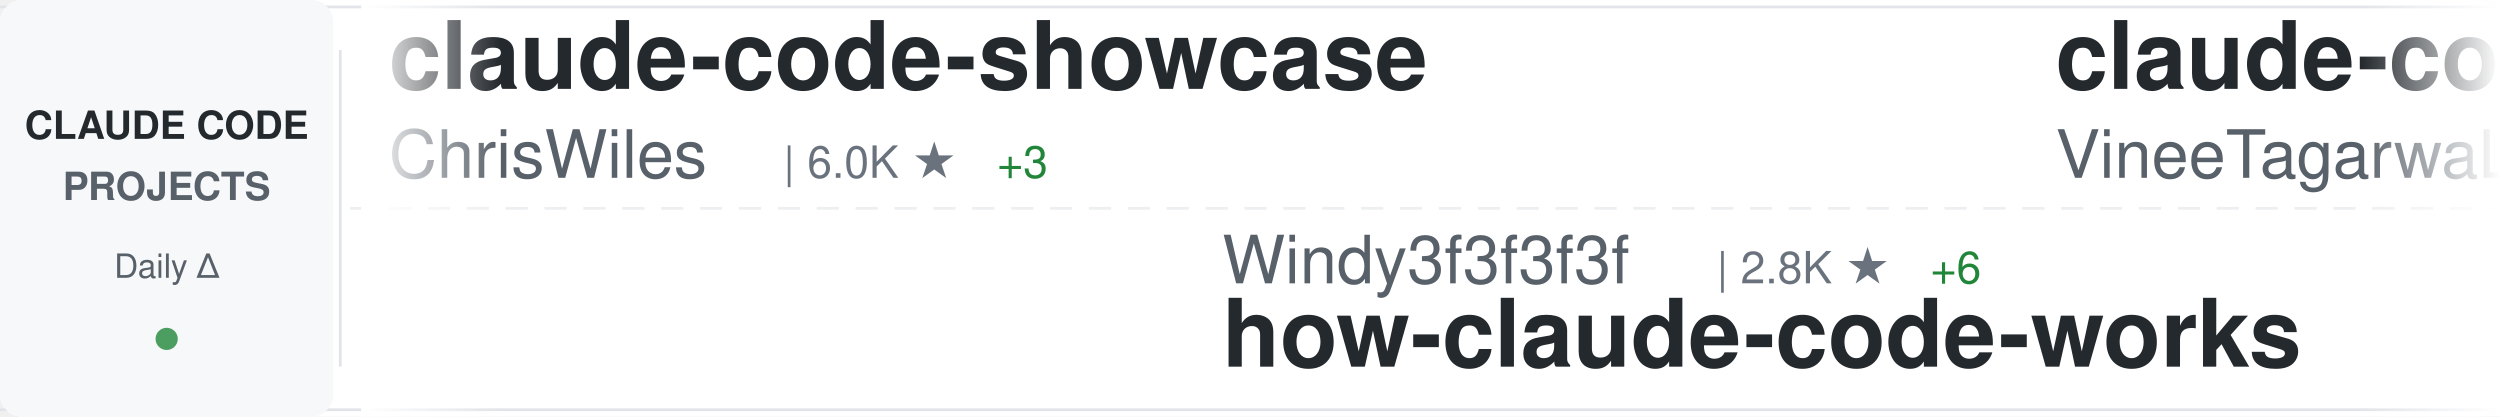
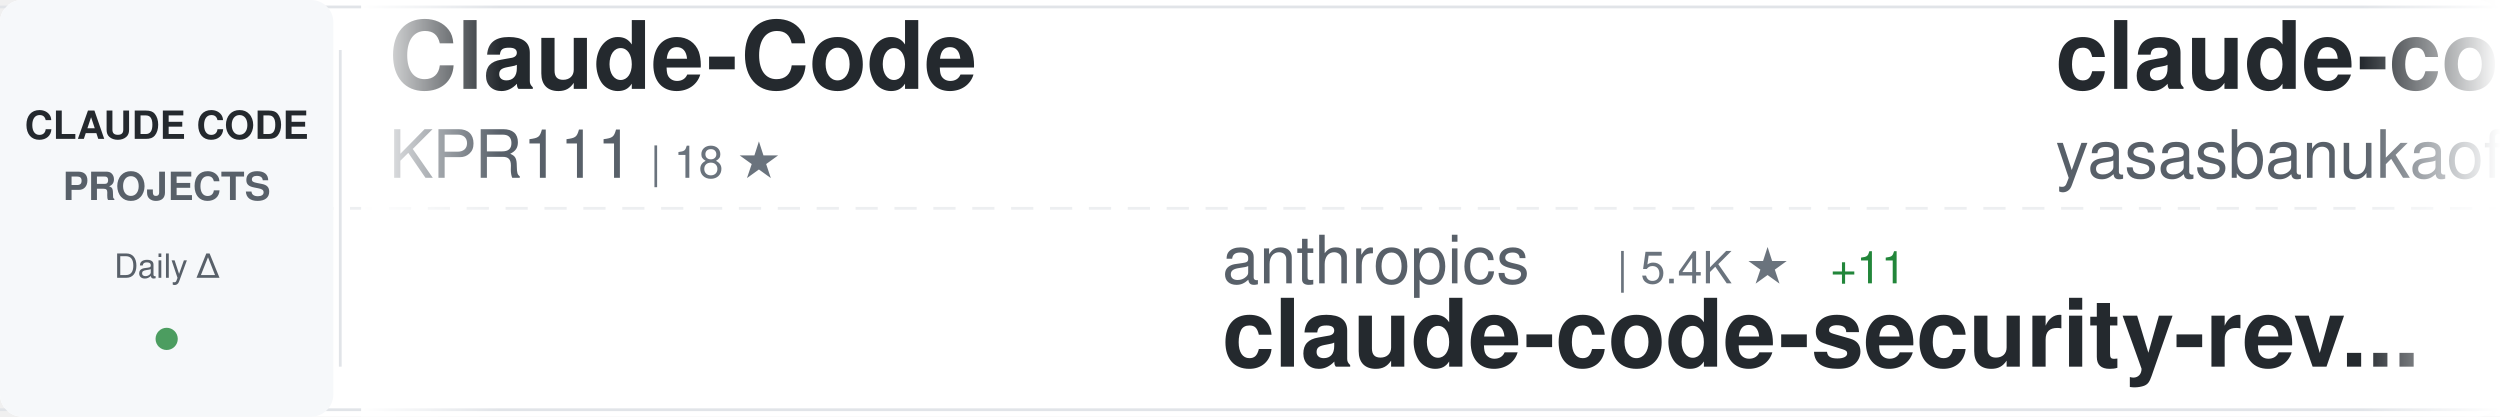
<svg xmlns="http://www.w3.org/2000/svg" width="900" height="150">
  <defs>
    <linearGradient id="awesomeLeftFade" x1="0%" y1="0%" x2="100%" y2="0%">
      <stop offset="0%" style="stop-color:#ffffff;stop-opacity:1" />
      <stop offset="100%" style="stop-color:#ffffff;stop-opacity:0" />
    </linearGradient>
    <linearGradient id="awesomeRightFade" x1="0%" y1="0%" x2="100%" y2="0%">
      <stop offset="0%" style="stop-color:#ffffff;stop-opacity:0" />
      <stop offset="100%" style="stop-color:#ffffff;stop-opacity:1" />
    </linearGradient>
  </defs>
  <rect width="900" height="150" fill="#ffffff" rx="8" />
  <rect x="0" y="2" width="900" height="1" fill="#e1e4e8" />
  <rect x="0" y="147" width="900" height="1" fill="#e1e4e8" />
  <line x1="0" y1="75" x2="900" y2="75" stroke="#e1e4e8" stroke-width="1" stroke-dasharray="8 6" opacity="0.6" />
  <rect x="0" y="0" width="120" height="150" fill="#f6f8fa" rx="8" />
  <text x="60" y="50" font-family="-apple-system, BlinkMacSystemFont, 'Segoe UI', Helvetica, Arial, sans-serif" font-size="14" font-weight="600" fill="#24292e" text-anchor="middle">CLAUDE CODE</text>
  <text x="60" y="72" font-family="-apple-system, BlinkMacSystemFont, 'Segoe UI', Helvetica, Arial, sans-serif" font-size="14" font-weight="600" fill="#586069" text-anchor="middle">PROJECTS</text>
  <text x="60" y="100" font-family="-apple-system, BlinkMacSystemFont, 'Segoe UI', Helvetica, Arial, sans-serif" font-size="12" font-weight="500" fill="#586069" text-anchor="middle">Daily Δ</text>
  <circle cx="60" cy="122" r="4" fill="#22863a" opacity="0.8" />
  <rect x="122" y="18" width="1" height="114" fill="#e1e4e8" />
  <clipPath id="awesomeTickerClip">
    <rect x="130" y="0" width="770" height="150" />
  </clipPath>
  <g clip-path="url(#awesomeTickerClip)">
    <g id="awesomeTickerItems">
      <animateTransform attributeName="transform" attributeType="XML" type="translate" from="0 0" to="-3000 0" dur="54s" repeatCount="indefinite" />
      <g transform="translate(0, 0)">
-         <text x="140" y="32" font-family="-apple-system, BlinkMacSystemFont, 'Segoe UI', Helvetica, Arial, sans-serif" font-size="34" font-weight="600" fill="#24292e">claude-code-showcase</text>
-         <text x="140" y="64" font-family="-apple-system, BlinkMacSystemFont, 'Segoe UI', Helvetica, Arial, sans-serif" font-size="24" font-weight="400" fill="#586069">ChrisWiles</text>
-         <text x="282" y="64" font-family="-apple-system, BlinkMacSystemFont, 'Segoe UI', Helvetica, Arial, sans-serif" font-size="16" font-weight="500" fill="#6a737d">| 6.0K ★</text>
-         <text x="359" y="64" font-family="-apple-system, BlinkMacSystemFont, 'Segoe UI', Helvetica, Arial, sans-serif" font-size="16" font-weight="500" fill="#22863a"> +3</text>
+         <text x="140" y="32" font-family="-apple-system, BlinkMacSystemFont, 'Segoe UI', Helvetica, Arial, sans-serif" font-size="34" font-weight="600" fill="#24292e">Claude-Code</text>
+         <text x="140" y="64" font-family="-apple-system, BlinkMacSystemFont, 'Segoe UI', Helvetica, Arial, sans-serif" font-size="24" font-weight="400" fill="#586069">KPR111</text>
+         <text x="234" y="64" font-family="-apple-system, BlinkMacSystemFont, 'Segoe UI', Helvetica, Arial, sans-serif" font-size="16" font-weight="500" fill="#6a737d">| 18 ★</text>
      </g>
      <g transform="translate(300, 0)">
-         <text x="140" y="102" font-family="-apple-system, BlinkMacSystemFont, 'Segoe UI', Helvetica, Arial, sans-serif" font-size="24" font-weight="400" fill="#586069">Windy3f3f3f3f</text>
-         <text x="318" y="102" font-family="-apple-system, BlinkMacSystemFont, 'Segoe UI', Helvetica, Arial, sans-serif" font-size="16" font-weight="500" fill="#6a737d">| 2.8K ★</text>
-         <text x="395" y="102" font-family="-apple-system, BlinkMacSystemFont, 'Segoe UI', Helvetica, Arial, sans-serif" font-size="16" font-weight="500" fill="#22863a"> +6</text>
-         <text x="140" y="132" font-family="-apple-system, BlinkMacSystemFont, 'Segoe UI', Helvetica, Arial, sans-serif" font-size="34" font-weight="600" fill="#24292e">how-claude-code-works</text>
+         <text x="140" y="102" font-family="-apple-system, BlinkMacSystemFont, 'Segoe UI', Helvetica, Arial, sans-serif" font-size="24" font-weight="400" fill="#586069">anthropics</text>
+         <text x="282" y="102" font-family="-apple-system, BlinkMacSystemFont, 'Segoe UI', Helvetica, Arial, sans-serif" font-size="16" font-weight="500" fill="#6a737d">| 5.4K ★</text>
+         <text x="359" y="102" font-family="-apple-system, BlinkMacSystemFont, 'Segoe UI', Helvetica, Arial, sans-serif" font-size="16" font-weight="500" fill="#22863a"> +11</text>
+         <text x="140" y="132" font-family="-apple-system, BlinkMacSystemFont, 'Segoe UI', Helvetica, Arial, sans-serif" font-size="34" font-weight="600" fill="#24292e">claude-code-security-rev...</text>
      </g>
      <g transform="translate(600, 0)">
+         <text x="140" y="32" font-family="-apple-system, BlinkMacSystemFont, 'Segoe UI', Helvetica, Arial, sans-serif" font-size="34" font-weight="600" fill="#24292e">claude-code</text>
+         <text x="140" y="64" font-family="-apple-system, BlinkMacSystemFont, 'Segoe UI', Helvetica, Arial, sans-serif" font-size="24" font-weight="400" fill="#586069">yasasbanukaofficial</text>
+         <text x="390" y="64" font-family="-apple-system, BlinkMacSystemFont, 'Segoe UI', Helvetica, Arial, sans-serif" font-size="16" font-weight="500" fill="#6a737d">| 3.6K ★</text>
+         <text x="467" y="64" font-family="-apple-system, BlinkMacSystemFont, 'Segoe UI', Helvetica, Arial, sans-serif" font-size="16" font-weight="500" fill="#22863a"> +5</text>
+       </g>
+       <g transform="translate(900, 0)">
+         <text x="140" y="102" font-family="-apple-system, BlinkMacSystemFont, 'Segoe UI', Helvetica, Arial, sans-serif" font-size="24" font-weight="400" fill="#586069">isboyjc</text>
+         <text x="246" y="102" font-family="-apple-system, BlinkMacSystemFont, 'Segoe UI', Helvetica, Arial, sans-serif" font-size="16" font-weight="500" fill="#6a737d">| 159 ★</text>
+         <text x="140" y="132" font-family="-apple-system, BlinkMacSystemFont, 'Segoe UI', Helvetica, Arial, sans-serif" font-size="34" font-weight="600" fill="#24292e">claude-code</text>
+       </g>
+       <g transform="translate(1200, 0)">
+         <text x="140" y="32" font-family="-apple-system, BlinkMacSystemFont, 'Segoe UI', Helvetica, Arial, sans-serif" font-size="34" font-weight="600" fill="#24292e">collection-claude-code-s...</text>
+         <text x="140" y="64" font-family="-apple-system, BlinkMacSystemFont, 'Segoe UI', Helvetica, Arial, sans-serif" font-size="24" font-weight="400" fill="#586069">chauncygu</text>
+         <text x="270" y="64" font-family="-apple-system, BlinkMacSystemFont, 'Segoe UI', Helvetica, Arial, sans-serif" font-size="16" font-weight="500" fill="#6a737d">| 2.7K ★</text>
+         <text x="347" y="64" font-family="-apple-system, BlinkMacSystemFont, 'Segoe UI', Helvetica, Arial, sans-serif" font-size="16" font-weight="500" fill="#22863a"> +4</text>
+       </g>
+       <g transform="translate(1500, 0)">
+         <text x="140" y="102" font-family="-apple-system, BlinkMacSystemFont, 'Segoe UI', Helvetica, Arial, sans-serif" font-size="24" font-weight="400" fill="#586069">ChinaSiro</text>
+         <text x="270" y="102" font-family="-apple-system, BlinkMacSystemFont, 'Segoe UI', Helvetica, Arial, sans-serif" font-size="16" font-weight="500" fill="#6a737d">| 9.5K ★</text>
+         <text x="347" y="102" font-family="-apple-system, BlinkMacSystemFont, 'Segoe UI', Helvetica, Arial, sans-serif" font-size="16" font-weight="500" fill="#22863a"> +9</text>
+         <text x="140" y="132" font-family="-apple-system, BlinkMacSystemFont, 'Segoe UI', Helvetica, Arial, sans-serif" font-size="34" font-weight="600" fill="#24292e">claude-code-sourcemap</text>
+       </g>
+       <g transform="translate(1800, 0)">
        <text x="140" y="32" font-family="-apple-system, BlinkMacSystemFont, 'Segoe UI', Helvetica, Arial, sans-serif" font-size="34" font-weight="600" fill="#24292e">claude-code</text>
        <text x="140" y="64" font-family="-apple-system, BlinkMacSystemFont, 'Segoe UI', Helvetica, Arial, sans-serif" font-size="24" font-weight="400" fill="#586069">VineeTagarwaL-code</text>
        <text x="378" y="64" font-family="-apple-system, BlinkMacSystemFont, 'Segoe UI', Helvetica, Arial, sans-serif" font-size="16" font-weight="500" fill="#6a737d">| 276 ★</text>
      </g>
-       <g transform="translate(900, 0)">
-         <text x="140" y="102" font-family="-apple-system, BlinkMacSystemFont, 'Segoe UI', Helvetica, Arial, sans-serif" font-size="24" font-weight="400" fill="#586069">zstmfhy</text>
-         <text x="246" y="102" font-family="-apple-system, BlinkMacSystemFont, 'Segoe UI', Helvetica, Arial, sans-serif" font-size="16" font-weight="500" fill="#6a737d">| 190 ★</text>
-         <text x="140" y="132" font-family="-apple-system, BlinkMacSystemFont, 'Segoe UI', Helvetica, Arial, sans-serif" font-size="34" font-weight="600" fill="#24292e">Claude-code</text>
-       </g>
-       <g transform="translate(1200, 0)">
-         <text x="140" y="32" font-family="-apple-system, BlinkMacSystemFont, 'Segoe UI', Helvetica, Arial, sans-serif" font-size="34" font-weight="600" fill="#24292e">edmunds-claude-code</text>
-         <text x="140" y="64" font-family="-apple-system, BlinkMacSystemFont, 'Segoe UI', Helvetica, Arial, sans-serif" font-size="24" font-weight="400" fill="#586069">edmund-io</text>
-         <text x="270" y="64" font-family="-apple-system, BlinkMacSystemFont, 'Segoe UI', Helvetica, Arial, sans-serif" font-size="16" font-weight="500" fill="#6a737d">| 1.5K ★</text>
-       </g>
-       <g transform="translate(1500, 0)">
-         <text x="140" y="102" font-family="-apple-system, BlinkMacSystemFont, 'Segoe UI', Helvetica, Arial, sans-serif" font-size="24" font-weight="400" fill="#586069">ykdojo</text>
-         <text x="234" y="102" font-family="-apple-system, BlinkMacSystemFont, 'Segoe UI', Helvetica, Arial, sans-serif" font-size="16" font-weight="500" fill="#6a737d">| 9.0K ★</text>
-         <text x="311" y="102" font-family="-apple-system, BlinkMacSystemFont, 'Segoe UI', Helvetica, Arial, sans-serif" font-size="16" font-weight="500" fill="#22863a"> +11</text>
-         <text x="140" y="132" font-family="-apple-system, BlinkMacSystemFont, 'Segoe UI', Helvetica, Arial, sans-serif" font-size="34" font-weight="600" fill="#24292e">claude-code-tips</text>
-       </g>
-       <g transform="translate(1800, 0)">
-         <text x="140" y="32" font-family="-apple-system, BlinkMacSystemFont, 'Segoe UI', Helvetica, Arial, sans-serif" font-size="34" font-weight="600" fill="#24292e">sc-claude-code-files</text>
-         <text x="140" y="64" font-family="-apple-system, BlinkMacSystemFont, 'Segoe UI', Helvetica, Arial, sans-serif" font-size="24" font-weight="400" fill="#586069">https-deeplearning-ai</text>
-         <text x="414" y="64" font-family="-apple-system, BlinkMacSystemFont, 'Segoe UI', Helvetica, Arial, sans-serif" font-size="16" font-weight="500" fill="#6a737d">| 534 ★</text>
-       </g>
      <g transform="translate(2100, 0)">
-         <text x="140" y="102" font-family="-apple-system, BlinkMacSystemFont, 'Segoe UI', Helvetica, Arial, sans-serif" font-size="24" font-weight="400" fill="#586069">KPR111</text>
-         <text x="234" y="102" font-family="-apple-system, BlinkMacSystemFont, 'Segoe UI', Helvetica, Arial, sans-serif" font-size="16" font-weight="500" fill="#6a737d">| 18 ★</text>
-         <text x="140" y="132" font-family="-apple-system, BlinkMacSystemFont, 'Segoe UI', Helvetica, Arial, sans-serif" font-size="34" font-weight="600" fill="#24292e">Claude-Code</text>
+         <text x="140" y="102" font-family="-apple-system, BlinkMacSystemFont, 'Segoe UI', Helvetica, Arial, sans-serif" font-size="24" font-weight="400" fill="#586069">fuergaosi233</text>
+         <text x="306" y="102" font-family="-apple-system, BlinkMacSystemFont, 'Segoe UI', Helvetica, Arial, sans-serif" font-size="16" font-weight="500" fill="#6a737d">| 2.7K ★</text>
+         <text x="383" y="102" font-family="-apple-system, BlinkMacSystemFont, 'Segoe UI', Helvetica, Arial, sans-serif" font-size="16" font-weight="500" fill="#22863a"> +3</text>
+         <text x="140" y="132" font-family="-apple-system, BlinkMacSystemFont, 'Segoe UI', Helvetica, Arial, sans-serif" font-size="34" font-weight="600" fill="#24292e">claude-code-proxy</text>
      </g>
      <g transform="translate(2400, 0)">
-         <text x="140" y="32" font-family="-apple-system, BlinkMacSystemFont, 'Segoe UI', Helvetica, Arial, sans-serif" font-size="34" font-weight="600" fill="#24292e">claude-code-base-action</text>
-         <text x="140" y="64" font-family="-apple-system, BlinkMacSystemFont, 'Segoe UI', Helvetica, Arial, sans-serif" font-size="24" font-weight="400" fill="#586069">anthropics</text>
-         <text x="282" y="64" font-family="-apple-system, BlinkMacSystemFont, 'Segoe UI', Helvetica, Arial, sans-serif" font-size="16" font-weight="500" fill="#6a737d">| 888 ★</text>
+         <text x="140" y="32" font-family="-apple-system, BlinkMacSystemFont, 'Segoe UI', Helvetica, Arial, sans-serif" font-size="34" font-weight="600" fill="#24292e">claude-code-from-scratch</text>
+         <text x="140" y="64" font-family="-apple-system, BlinkMacSystemFont, 'Segoe UI', Helvetica, Arial, sans-serif" font-size="24" font-weight="400" fill="#586069">Windy3f3f3f3f</text>
+         <text x="318" y="64" font-family="-apple-system, BlinkMacSystemFont, 'Segoe UI', Helvetica, Arial, sans-serif" font-size="16" font-weight="500" fill="#6a737d">| 1.5K ★</text>
+         <text x="395" y="64" font-family="-apple-system, BlinkMacSystemFont, 'Segoe UI', Helvetica, Arial, sans-serif" font-size="16" font-weight="500" fill="#22863a"> +9</text>
      </g>
      <g transform="translate(2700, 0)">
-         <text x="140" y="102" font-family="-apple-system, BlinkMacSystemFont, 'Segoe UI', Helvetica, Arial, sans-serif" font-size="24" font-weight="400" fill="#586069">freestylefly</text>
-         <text x="306" y="102" font-family="-apple-system, BlinkMacSystemFont, 'Segoe UI', Helvetica, Arial, sans-serif" font-size="16" font-weight="500" fill="#6a737d">| 127 ★</text>
-         <text x="140" y="132" font-family="-apple-system, BlinkMacSystemFont, 'Segoe UI', Helvetica, Arial, sans-serif" font-size="34" font-weight="600" fill="#24292e">claude-code</text>
+         <text x="140" y="102" font-family="-apple-system, BlinkMacSystemFont, 'Segoe UI', Helvetica, Arial, sans-serif" font-size="24" font-weight="400" fill="#586069">Yuyz0112</text>
+         <text x="258" y="102" font-family="-apple-system, BlinkMacSystemFont, 'Segoe UI', Helvetica, Arial, sans-serif" font-size="16" font-weight="500" fill="#6a737d">| 2.4K ★</text>
+         <text x="335" y="102" font-family="-apple-system, BlinkMacSystemFont, 'Segoe UI', Helvetica, Arial, sans-serif" font-size="16" font-weight="500" fill="#22863a"> +1</text>
+         <text x="140" y="132" font-family="-apple-system, BlinkMacSystemFont, 'Segoe UI', Helvetica, Arial, sans-serif" font-size="34" font-weight="600" fill="#24292e">claude-code-reverse</text>
      </g>
      <g transform="translate(3000, 0)">
-         <text x="140" y="32" font-family="-apple-system, BlinkMacSystemFont, 'Segoe UI', Helvetica, Arial, sans-serif" font-size="34" font-weight="600" fill="#24292e">claude-code-showcase</text>
-         <text x="140" y="64" font-family="-apple-system, BlinkMacSystemFont, 'Segoe UI', Helvetica, Arial, sans-serif" font-size="24" font-weight="400" fill="#586069">ChrisWiles</text>
-         <text x="282" y="64" font-family="-apple-system, BlinkMacSystemFont, 'Segoe UI', Helvetica, Arial, sans-serif" font-size="16" font-weight="500" fill="#6a737d">| 6.0K ★</text>
-         <text x="359" y="64" font-family="-apple-system, BlinkMacSystemFont, 'Segoe UI', Helvetica, Arial, sans-serif" font-size="16" font-weight="500" fill="#22863a"> +3</text>
+         <text x="140" y="32" font-family="-apple-system, BlinkMacSystemFont, 'Segoe UI', Helvetica, Arial, sans-serif" font-size="34" font-weight="600" fill="#24292e">Claude-Code</text>
+         <text x="140" y="64" font-family="-apple-system, BlinkMacSystemFont, 'Segoe UI', Helvetica, Arial, sans-serif" font-size="24" font-weight="400" fill="#586069">KPR111</text>
+         <text x="234" y="64" font-family="-apple-system, BlinkMacSystemFont, 'Segoe UI', Helvetica, Arial, sans-serif" font-size="16" font-weight="500" fill="#6a737d">| 18 ★</text>
      </g>
      <g transform="translate(3300, 0)">
-         <text x="140" y="102" font-family="-apple-system, BlinkMacSystemFont, 'Segoe UI', Helvetica, Arial, sans-serif" font-size="24" font-weight="400" fill="#586069">Windy3f3f3f3f</text>
-         <text x="318" y="102" font-family="-apple-system, BlinkMacSystemFont, 'Segoe UI', Helvetica, Arial, sans-serif" font-size="16" font-weight="500" fill="#6a737d">| 2.8K ★</text>
-         <text x="395" y="102" font-family="-apple-system, BlinkMacSystemFont, 'Segoe UI', Helvetica, Arial, sans-serif" font-size="16" font-weight="500" fill="#22863a"> +6</text>
-         <text x="140" y="132" font-family="-apple-system, BlinkMacSystemFont, 'Segoe UI', Helvetica, Arial, sans-serif" font-size="34" font-weight="600" fill="#24292e">how-claude-code-works</text>
+         <text x="140" y="102" font-family="-apple-system, BlinkMacSystemFont, 'Segoe UI', Helvetica, Arial, sans-serif" font-size="24" font-weight="400" fill="#586069">anthropics</text>
+         <text x="282" y="102" font-family="-apple-system, BlinkMacSystemFont, 'Segoe UI', Helvetica, Arial, sans-serif" font-size="16" font-weight="500" fill="#6a737d">| 5.4K ★</text>
+         <text x="359" y="102" font-family="-apple-system, BlinkMacSystemFont, 'Segoe UI', Helvetica, Arial, sans-serif" font-size="16" font-weight="500" fill="#22863a"> +11</text>
+         <text x="140" y="132" font-family="-apple-system, BlinkMacSystemFont, 'Segoe UI', Helvetica, Arial, sans-serif" font-size="34" font-weight="600" fill="#24292e">claude-code-security-rev...</text>
      </g>
      <g transform="translate(3600, 0)">
        <text x="140" y="32" font-family="-apple-system, BlinkMacSystemFont, 'Segoe UI', Helvetica, Arial, sans-serif" font-size="34" font-weight="600" fill="#24292e">claude-code</text>
-         <text x="140" y="64" font-family="-apple-system, BlinkMacSystemFont, 'Segoe UI', Helvetica, Arial, sans-serif" font-size="24" font-weight="400" fill="#586069">VineeTagarwaL-code</text>
-         <text x="378" y="64" font-family="-apple-system, BlinkMacSystemFont, 'Segoe UI', Helvetica, Arial, sans-serif" font-size="16" font-weight="500" fill="#6a737d">| 276 ★</text>
+         <text x="140" y="64" font-family="-apple-system, BlinkMacSystemFont, 'Segoe UI', Helvetica, Arial, sans-serif" font-size="24" font-weight="400" fill="#586069">yasasbanukaofficial</text>
+         <text x="390" y="64" font-family="-apple-system, BlinkMacSystemFont, 'Segoe UI', Helvetica, Arial, sans-serif" font-size="16" font-weight="500" fill="#6a737d">| 3.6K ★</text>
+         <text x="467" y="64" font-family="-apple-system, BlinkMacSystemFont, 'Segoe UI', Helvetica, Arial, sans-serif" font-size="16" font-weight="500" fill="#22863a"> +5</text>
      </g>
      <g transform="translate(3900, 0)">
-         <text x="140" y="102" font-family="-apple-system, BlinkMacSystemFont, 'Segoe UI', Helvetica, Arial, sans-serif" font-size="24" font-weight="400" fill="#586069">zstmfhy</text>
-         <text x="246" y="102" font-family="-apple-system, BlinkMacSystemFont, 'Segoe UI', Helvetica, Arial, sans-serif" font-size="16" font-weight="500" fill="#6a737d">| 190 ★</text>
-         <text x="140" y="132" font-family="-apple-system, BlinkMacSystemFont, 'Segoe UI', Helvetica, Arial, sans-serif" font-size="34" font-weight="600" fill="#24292e">Claude-code</text>
+         <text x="140" y="102" font-family="-apple-system, BlinkMacSystemFont, 'Segoe UI', Helvetica, Arial, sans-serif" font-size="24" font-weight="400" fill="#586069">isboyjc</text>
+         <text x="246" y="102" font-family="-apple-system, BlinkMacSystemFont, 'Segoe UI', Helvetica, Arial, sans-serif" font-size="16" font-weight="500" fill="#6a737d">| 159 ★</text>
+         <text x="140" y="132" font-family="-apple-system, BlinkMacSystemFont, 'Segoe UI', Helvetica, Arial, sans-serif" font-size="34" font-weight="600" fill="#24292e">claude-code</text>
      </g>
    </g>
  </g>
  <rect x="130" y="0" width="50" height="150" fill="url(#awesomeLeftFade)" />
  <rect x="850" y="0" width="50" height="150" fill="url(#awesomeRightFade)" />
</svg>
